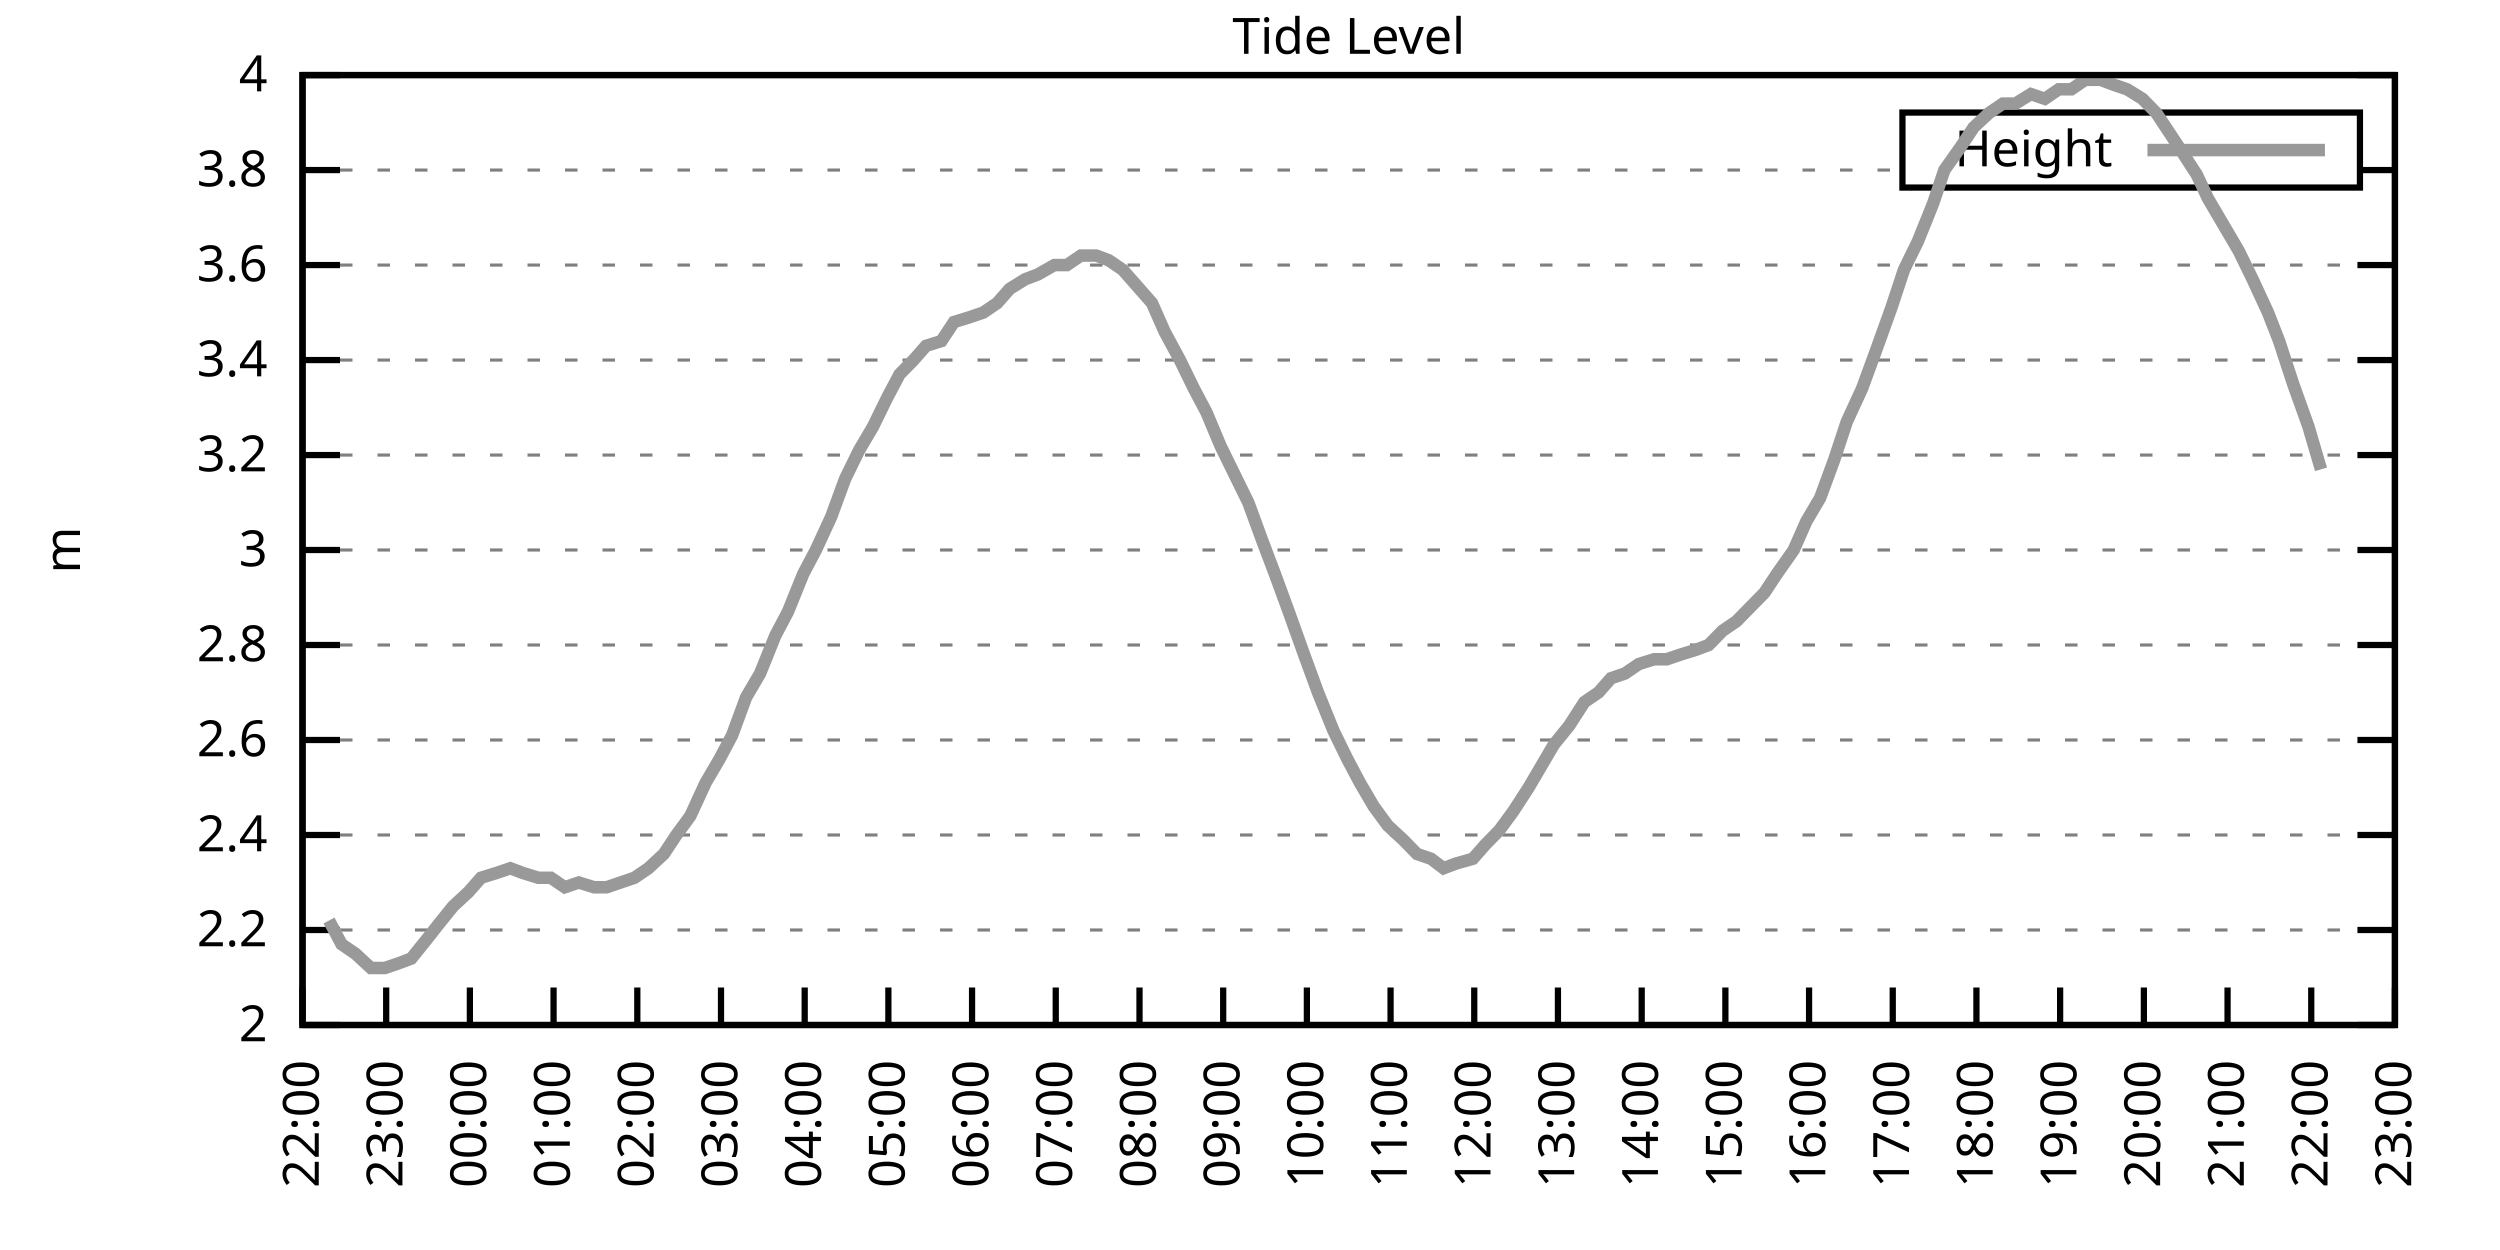
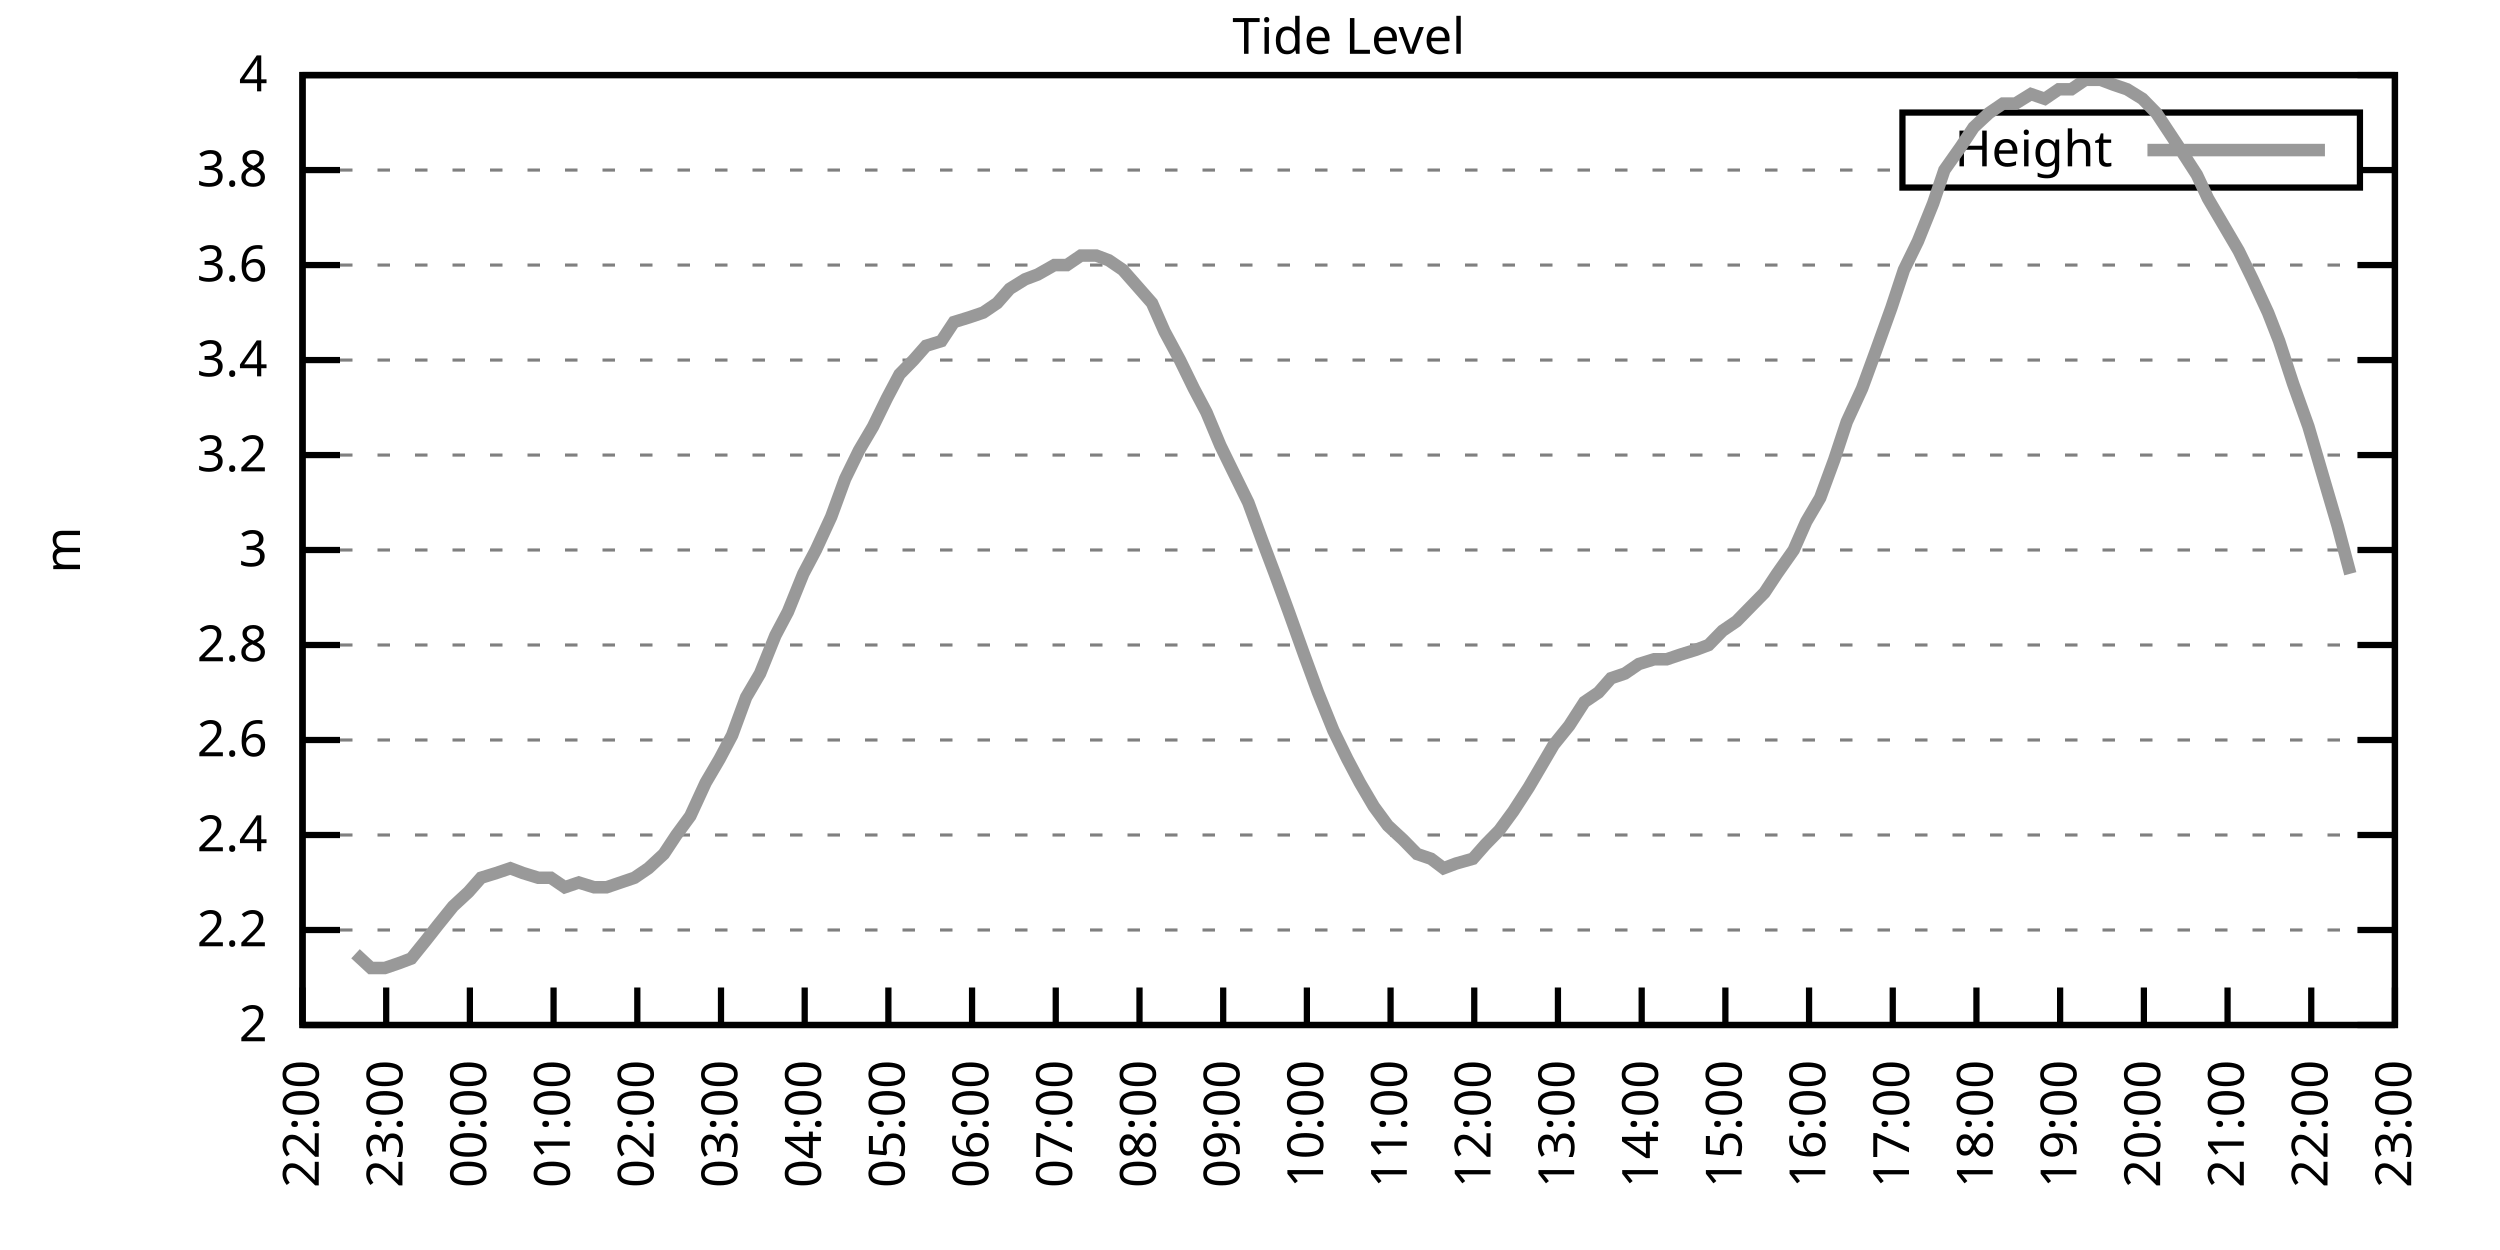
<svg xmlns="http://www.w3.org/2000/svg" xmlns:xlink="http://www.w3.org/1999/xlink" width="400" height="200" viewBox="0 0 400 200">
  <g id="gnuplot_canvas">
    <rect x="0" y="0" width="400" height="200" fill="none" />
    <defs>
      <circle id="gpDot" r="0.5" stroke-width="0.5" stroke="currentColor" />
      <path id="gpPt0" stroke-width="0.333" stroke="currentColor" d="M-1,0 h2 M0,-1 v2" />
      <path id="gpPt1" stroke-width="0.333" stroke="currentColor" d="M-1,-1 L1,1 M1,-1 L-1,1" />
      <path id="gpPt2" stroke-width="0.333" stroke="currentColor" d="M-1,0 L1,0 M0,-1 L0,1 M-1,-1 L1,1 M-1,1 L1,-1" />
      <rect id="gpPt3" stroke-width="0.333" stroke="currentColor" x="-1" y="-1" width="2" height="2" />
      <rect id="gpPt4" stroke-width="0.333" stroke="currentColor" fill="currentColor" x="-1" y="-1" width="2" height="2" />
      <circle id="gpPt5" stroke-width="0.333" stroke="currentColor" cx="0" cy="0" r="1" />
      <use xlink:href="#gpPt5" id="gpPt6" fill="currentColor" stroke="none" />
      <path id="gpPt7" stroke-width="0.333" stroke="currentColor" d="M0,-1.33 L-1.33,0.67 L1.33,0.67 z" />
      <use xlink:href="#gpPt7" id="gpPt8" fill="currentColor" stroke="none" />
      <use xlink:href="#gpPt7" id="gpPt9" stroke="currentColor" transform="rotate(180)" />
      <use xlink:href="#gpPt9" id="gpPt10" fill="currentColor" stroke="none" />
      <use xlink:href="#gpPt3" id="gpPt11" stroke="currentColor" transform="rotate(45)" />
      <use xlink:href="#gpPt11" id="gpPt12" fill="currentColor" stroke="none" />
      <path id="gpPt13" stroke-width="0.333" stroke="currentColor" d="M0,1.330 L1.265,0.411 L0.782,-1.067 L-0.782,-1.076 L-1.265,0.411 z" />
      <use xlink:href="#gpPt13" id="gpPt14" fill="currentColor" stroke="none" />
      <filter id="textbox" filterUnits="objectBoundingBox" x="0" y="0" height="1" width="1">
        <feFlood flood-color="white" flood-opacity="1" result="bgnd" />
        <feComposite in="SourceGraphic" in2="bgnd" operator="atop" />
      </filter>
      <filter id="greybox" filterUnits="objectBoundingBox" x="0" y="0" height="1" width="1">
        <feFlood flood-color="lightgrey" flood-opacity="1" result="grey" />
        <feComposite in="SourceGraphic" in2="grey" operator="atop" />
      </filter>
    </defs>
    <g fill="none" color="white" stroke="currentColor" stroke-width="1.00" stroke-linecap="butt" stroke-linejoin="miter">
</g>
    <g fill="none" color="black" stroke="currentColor" stroke-width="1.00" stroke-linecap="butt" stroke-linejoin="miter">
      <g stroke="none" shape-rendering="crispEdges">
        <polygon fill="rgb(255, 255, 255)" points="48.40,164.00 383.18,164.00 383.18,12.02 48.40,12.02 " />
      </g>
    </g>
    <g fill="none" color="black" stroke="currentColor" stroke-width="1.00" stroke-linecap="butt" stroke-linejoin="miter">
</g>
    <g fill="none" color="black" stroke="black" stroke-width="0.50" stroke-linecap="butt" stroke-linejoin="miter">
</g>
    <g fill="none" color="gray" stroke="currentColor" stroke-width="0.50" stroke-linecap="butt" stroke-linejoin="miter">
      <path stroke="gray" stroke-dasharray="2,4" class="gridline" d="M48.40,164.00 L383.19,164.00  " />
    </g>
    <g fill="none" color="gray" stroke="gray" stroke-width="1.00" stroke-linecap="butt" stroke-linejoin="miter">
</g>
    <g fill="none" color="black" stroke="currentColor" stroke-width="1.00" stroke-linecap="butt" stroke-linejoin="miter">
      <path stroke="black" d="M48.40,164.00 L54.40,164.00 M383.19,164.00 L377.19,164.00  " />
      <g transform="translate(42.80,166.60)" stroke="none" fill="black" font-family="Sans" font-size="8.00" text-anchor="end">
        <text>
          <tspan font-family="Sans"> 2</tspan>
        </text>
      </g>
    </g>
    <g fill="none" color="black" stroke="currentColor" stroke-width="1.00" stroke-linecap="butt" stroke-linejoin="miter">
</g>
    <g fill="none" color="black" stroke="black" stroke-width="0.50" stroke-linecap="butt" stroke-linejoin="miter">
</g>
    <g fill="none" color="gray" stroke="currentColor" stroke-width="0.50" stroke-linecap="butt" stroke-linejoin="miter">
      <path stroke="gray" stroke-dasharray="2,4" class="gridline" d="M48.40,148.80 L383.19,148.80  " />
    </g>
    <g fill="none" color="gray" stroke="gray" stroke-width="1.00" stroke-linecap="butt" stroke-linejoin="miter">
</g>
    <g fill="none" color="black" stroke="currentColor" stroke-width="1.00" stroke-linecap="butt" stroke-linejoin="miter">
      <path stroke="black" d="M48.40,148.80 L54.40,148.80 M383.19,148.80 L377.19,148.80  " />
      <g transform="translate(42.80,151.40)" stroke="none" fill="black" font-family="Sans" font-size="8.00" text-anchor="end">
        <text>
          <tspan font-family="Sans"> 2.2</tspan>
        </text>
      </g>
    </g>
    <g fill="none" color="black" stroke="currentColor" stroke-width="1.00" stroke-linecap="butt" stroke-linejoin="miter">
</g>
    <g fill="none" color="black" stroke="black" stroke-width="0.50" stroke-linecap="butt" stroke-linejoin="miter">
</g>
    <g fill="none" color="gray" stroke="currentColor" stroke-width="0.50" stroke-linecap="butt" stroke-linejoin="miter">
      <path stroke="gray" stroke-dasharray="2,4" class="gridline" d="M48.40,133.60 L383.19,133.60  " />
    </g>
    <g fill="none" color="gray" stroke="gray" stroke-width="1.00" stroke-linecap="butt" stroke-linejoin="miter">
</g>
    <g fill="none" color="black" stroke="currentColor" stroke-width="1.00" stroke-linecap="butt" stroke-linejoin="miter">
      <path stroke="black" d="M48.40,133.60 L54.40,133.60 M383.19,133.60 L377.19,133.60  " />
      <g transform="translate(42.80,136.20)" stroke="none" fill="black" font-family="Sans" font-size="8.00" text-anchor="end">
        <text>
          <tspan font-family="Sans"> 2.4</tspan>
        </text>
      </g>
    </g>
    <g fill="none" color="black" stroke="currentColor" stroke-width="1.00" stroke-linecap="butt" stroke-linejoin="miter">
</g>
    <g fill="none" color="black" stroke="black" stroke-width="0.50" stroke-linecap="butt" stroke-linejoin="miter">
</g>
    <g fill="none" color="gray" stroke="currentColor" stroke-width="0.50" stroke-linecap="butt" stroke-linejoin="miter">
      <path stroke="gray" stroke-dasharray="2,4" class="gridline" d="M48.40,118.40 L383.19,118.40  " />
    </g>
    <g fill="none" color="gray" stroke="gray" stroke-width="1.00" stroke-linecap="butt" stroke-linejoin="miter">
</g>
    <g fill="none" color="black" stroke="currentColor" stroke-width="1.00" stroke-linecap="butt" stroke-linejoin="miter">
      <path stroke="black" d="M48.40,118.40 L54.40,118.40 M383.19,118.40 L377.19,118.40  " />
      <g transform="translate(42.80,121.00)" stroke="none" fill="black" font-family="Sans" font-size="8.00" text-anchor="end">
        <text>
          <tspan font-family="Sans"> 2.6</tspan>
        </text>
      </g>
    </g>
    <g fill="none" color="black" stroke="currentColor" stroke-width="1.00" stroke-linecap="butt" stroke-linejoin="miter">
</g>
    <g fill="none" color="black" stroke="black" stroke-width="0.50" stroke-linecap="butt" stroke-linejoin="miter">
</g>
    <g fill="none" color="gray" stroke="currentColor" stroke-width="0.50" stroke-linecap="butt" stroke-linejoin="miter">
      <path stroke="gray" stroke-dasharray="2,4" class="gridline" d="M48.40,103.20 L383.19,103.20  " />
    </g>
    <g fill="none" color="gray" stroke="gray" stroke-width="1.00" stroke-linecap="butt" stroke-linejoin="miter">
</g>
    <g fill="none" color="black" stroke="currentColor" stroke-width="1.00" stroke-linecap="butt" stroke-linejoin="miter">
      <path stroke="black" d="M48.40,103.20 L54.40,103.20 M383.19,103.20 L377.19,103.20  " />
      <g transform="translate(42.80,105.80)" stroke="none" fill="black" font-family="Sans" font-size="8.00" text-anchor="end">
        <text>
          <tspan font-family="Sans"> 2.8</tspan>
        </text>
      </g>
    </g>
    <g fill="none" color="black" stroke="currentColor" stroke-width="1.00" stroke-linecap="butt" stroke-linejoin="miter">
</g>
    <g fill="none" color="black" stroke="black" stroke-width="0.50" stroke-linecap="butt" stroke-linejoin="miter">
</g>
    <g fill="none" color="gray" stroke="currentColor" stroke-width="0.50" stroke-linecap="butt" stroke-linejoin="miter">
      <path stroke="gray" stroke-dasharray="2,4" class="gridline" d="M48.40,88.00 L383.19,88.00  " />
    </g>
    <g fill="none" color="gray" stroke="gray" stroke-width="1.00" stroke-linecap="butt" stroke-linejoin="miter">
</g>
    <g fill="none" color="black" stroke="currentColor" stroke-width="1.00" stroke-linecap="butt" stroke-linejoin="miter">
      <path stroke="black" d="M48.40,88.00 L54.40,88.00 M383.19,88.00 L377.19,88.00  " />
      <g transform="translate(42.80,90.60)" stroke="none" fill="black" font-family="Sans" font-size="8.00" text-anchor="end">
        <text>
          <tspan font-family="Sans"> 3</tspan>
        </text>
      </g>
    </g>
    <g fill="none" color="black" stroke="currentColor" stroke-width="1.00" stroke-linecap="butt" stroke-linejoin="miter">
</g>
    <g fill="none" color="black" stroke="black" stroke-width="0.50" stroke-linecap="butt" stroke-linejoin="miter">
</g>
    <g fill="none" color="gray" stroke="currentColor" stroke-width="0.50" stroke-linecap="butt" stroke-linejoin="miter">
      <path stroke="gray" stroke-dasharray="2,4" class="gridline" d="M48.40,72.81 L383.19,72.81  " />
    </g>
    <g fill="none" color="gray" stroke="gray" stroke-width="1.00" stroke-linecap="butt" stroke-linejoin="miter">
</g>
    <g fill="none" color="black" stroke="currentColor" stroke-width="1.00" stroke-linecap="butt" stroke-linejoin="miter">
      <path stroke="black" d="M48.40,72.81 L54.40,72.81 M383.19,72.81 L377.19,72.81  " />
      <g transform="translate(42.80,75.41)" stroke="none" fill="black" font-family="Sans" font-size="8.00" text-anchor="end">
        <text>
          <tspan font-family="Sans"> 3.2</tspan>
        </text>
      </g>
    </g>
    <g fill="none" color="black" stroke="currentColor" stroke-width="1.00" stroke-linecap="butt" stroke-linejoin="miter">
</g>
    <g fill="none" color="black" stroke="black" stroke-width="0.50" stroke-linecap="butt" stroke-linejoin="miter">
</g>
    <g fill="none" color="gray" stroke="currentColor" stroke-width="0.50" stroke-linecap="butt" stroke-linejoin="miter">
      <path stroke="gray" stroke-dasharray="2,4" class="gridline" d="M48.40,57.61 L383.19,57.61  " />
    </g>
    <g fill="none" color="gray" stroke="gray" stroke-width="1.00" stroke-linecap="butt" stroke-linejoin="miter">
</g>
    <g fill="none" color="black" stroke="currentColor" stroke-width="1.00" stroke-linecap="butt" stroke-linejoin="miter">
      <path stroke="black" d="M48.40,57.61 L54.40,57.61 M383.19,57.61 L377.19,57.61  " />
      <g transform="translate(42.80,60.21)" stroke="none" fill="black" font-family="Sans" font-size="8.00" text-anchor="end">
        <text>
          <tspan font-family="Sans"> 3.4</tspan>
        </text>
      </g>
    </g>
    <g fill="none" color="black" stroke="currentColor" stroke-width="1.00" stroke-linecap="butt" stroke-linejoin="miter">
</g>
    <g fill="none" color="black" stroke="black" stroke-width="0.50" stroke-linecap="butt" stroke-linejoin="miter">
</g>
    <g fill="none" color="gray" stroke="currentColor" stroke-width="0.50" stroke-linecap="butt" stroke-linejoin="miter">
      <path stroke="gray" stroke-dasharray="2,4" class="gridline" d="M48.40,42.41 L383.19,42.41  " />
    </g>
    <g fill="none" color="gray" stroke="gray" stroke-width="1.00" stroke-linecap="butt" stroke-linejoin="miter">
</g>
    <g fill="none" color="black" stroke="currentColor" stroke-width="1.00" stroke-linecap="butt" stroke-linejoin="miter">
      <path stroke="black" d="M48.40,42.41 L54.40,42.41 M383.19,42.41 L377.19,42.41  " />
      <g transform="translate(42.80,45.01)" stroke="none" fill="black" font-family="Sans" font-size="8.00" text-anchor="end">
        <text>
          <tspan font-family="Sans"> 3.6</tspan>
        </text>
      </g>
    </g>
    <g fill="none" color="black" stroke="currentColor" stroke-width="1.00" stroke-linecap="butt" stroke-linejoin="miter">
</g>
    <g fill="none" color="black" stroke="black" stroke-width="0.50" stroke-linecap="butt" stroke-linejoin="miter">
</g>
    <g fill="none" color="gray" stroke="currentColor" stroke-width="0.50" stroke-linecap="butt" stroke-linejoin="miter">
      <path stroke="gray" stroke-dasharray="2,4" class="gridline" d="M48.40,27.21 L304.39,27.21 M377.59,27.21 L383.19,27.21  " />
    </g>
    <g fill="none" color="gray" stroke="gray" stroke-width="1.00" stroke-linecap="butt" stroke-linejoin="miter">
</g>
    <g fill="none" color="black" stroke="currentColor" stroke-width="1.00" stroke-linecap="butt" stroke-linejoin="miter">
      <path stroke="black" d="M48.40,27.21 L54.40,27.21 M383.19,27.21 L377.19,27.21  " />
      <g transform="translate(42.80,29.81)" stroke="none" fill="black" font-family="Sans" font-size="8.00" text-anchor="end">
        <text>
          <tspan font-family="Sans"> 3.8</tspan>
        </text>
      </g>
    </g>
    <g fill="none" color="black" stroke="currentColor" stroke-width="1.00" stroke-linecap="butt" stroke-linejoin="miter">
</g>
    <g fill="none" color="black" stroke="black" stroke-width="0.50" stroke-linecap="butt" stroke-linejoin="miter">
</g>
    <g fill="none" color="gray" stroke="currentColor" stroke-width="0.50" stroke-linecap="butt" stroke-linejoin="miter">
      <path stroke="gray" stroke-dasharray="2,4" class="gridline" d="M48.40,12.01 L383.19,12.01  " />
    </g>
    <g fill="none" color="gray" stroke="gray" stroke-width="1.00" stroke-linecap="butt" stroke-linejoin="miter">
</g>
    <g fill="none" color="black" stroke="currentColor" stroke-width="1.00" stroke-linecap="butt" stroke-linejoin="miter">
      <path stroke="black" d="M48.40,12.01 L54.40,12.01 M383.19,12.01 L377.19,12.01  " />
      <g transform="translate(42.80,14.61)" stroke="none" fill="black" font-family="Sans" font-size="8.00" text-anchor="end">
        <text>
          <tspan font-family="Sans"> 4</tspan>
        </text>
      </g>
    </g>
    <g fill="none" color="black" stroke="currentColor" stroke-width="1.00" stroke-linecap="butt" stroke-linejoin="miter">
      <path stroke="black" d="M48.40,164.00 L48.40,158.00  " />
      <g transform="translate(51.00,169.60) rotate(270.00)" stroke="none" fill="black" font-family="Sans" font-size="8.00" text-anchor="end">
        <text>
          <tspan font-family="Sans">22:00</tspan>
        </text>
      </g>
    </g>
    <g fill="none" color="black" stroke="currentColor" stroke-width="1.00" stroke-linecap="butt" stroke-linejoin="miter">
      <path stroke="black" d="M61.79,164.00 L61.79,158.00  " />
      <g transform="translate(64.39,169.60) rotate(270.00)" stroke="none" fill="black" font-family="Sans" font-size="8.00" text-anchor="end">
        <text>
          <tspan font-family="Sans">23:00</tspan>
        </text>
      </g>
    </g>
    <g fill="none" color="black" stroke="currentColor" stroke-width="1.00" stroke-linecap="butt" stroke-linejoin="miter">
      <path stroke="black" d="M75.18,164.00 L75.18,158.00  " />
      <g transform="translate(77.78,169.60) rotate(270.00)" stroke="none" fill="black" font-family="Sans" font-size="8.00" text-anchor="end">
        <text>
          <tspan font-family="Sans">00:00</tspan>
        </text>
      </g>
    </g>
    <g fill="none" color="black" stroke="currentColor" stroke-width="1.00" stroke-linecap="butt" stroke-linejoin="miter">
      <path stroke="black" d="M88.57,164.00 L88.57,158.00  " />
      <g transform="translate(91.17,169.60) rotate(270.00)" stroke="none" fill="black" font-family="Sans" font-size="8.00" text-anchor="end">
        <text>
          <tspan font-family="Sans">01:00</tspan>
        </text>
      </g>
    </g>
    <g fill="none" color="black" stroke="currentColor" stroke-width="1.00" stroke-linecap="butt" stroke-linejoin="miter">
      <path stroke="black" d="M101.97,164.00 L101.97,158.00  " />
      <g transform="translate(104.57,169.60) rotate(270.00)" stroke="none" fill="black" font-family="Sans" font-size="8.00" text-anchor="end">
        <text>
          <tspan font-family="Sans">02:00</tspan>
        </text>
      </g>
    </g>
    <g fill="none" color="black" stroke="currentColor" stroke-width="1.00" stroke-linecap="butt" stroke-linejoin="miter">
      <path stroke="black" d="M115.36,164.00 L115.36,158.00  " />
      <g transform="translate(117.96,169.60) rotate(270.00)" stroke="none" fill="black" font-family="Sans" font-size="8.00" text-anchor="end">
        <text>
          <tspan font-family="Sans">03:00</tspan>
        </text>
      </g>
    </g>
    <g fill="none" color="black" stroke="currentColor" stroke-width="1.00" stroke-linecap="butt" stroke-linejoin="miter">
      <path stroke="black" d="M128.75,164.00 L128.75,158.00  " />
      <g transform="translate(131.35,169.60) rotate(270.00)" stroke="none" fill="black" font-family="Sans" font-size="8.00" text-anchor="end">
        <text>
          <tspan font-family="Sans">04:00</tspan>
        </text>
      </g>
    </g>
    <g fill="none" color="black" stroke="currentColor" stroke-width="1.00" stroke-linecap="butt" stroke-linejoin="miter">
      <path stroke="black" d="M142.14,164.00 L142.14,158.00  " />
      <g transform="translate(144.74,169.60) rotate(270.00)" stroke="none" fill="black" font-family="Sans" font-size="8.00" text-anchor="end">
        <text>
          <tspan font-family="Sans">05:00</tspan>
        </text>
      </g>
    </g>
    <g fill="none" color="black" stroke="currentColor" stroke-width="1.00" stroke-linecap="butt" stroke-linejoin="miter">
      <path stroke="black" d="M155.53,164.00 L155.53,158.00  " />
      <g transform="translate(158.13,169.60) rotate(270.00)" stroke="none" fill="black" font-family="Sans" font-size="8.00" text-anchor="end">
        <text>
          <tspan font-family="Sans">06:00</tspan>
        </text>
      </g>
    </g>
    <g fill="none" color="black" stroke="currentColor" stroke-width="1.00" stroke-linecap="butt" stroke-linejoin="miter">
      <path stroke="black" d="M168.92,164.00 L168.92,158.00  " />
      <g transform="translate(171.52,169.60) rotate(270.00)" stroke="none" fill="black" font-family="Sans" font-size="8.00" text-anchor="end">
        <text>
          <tspan font-family="Sans">07:00</tspan>
        </text>
      </g>
    </g>
    <g fill="none" color="black" stroke="currentColor" stroke-width="1.00" stroke-linecap="butt" stroke-linejoin="miter">
      <path stroke="black" d="M182.32,164.00 L182.32,158.00  " />
      <g transform="translate(184.92,169.60) rotate(270.00)" stroke="none" fill="black" font-family="Sans" font-size="8.00" text-anchor="end">
        <text>
          <tspan font-family="Sans">08:00</tspan>
        </text>
      </g>
    </g>
    <g fill="none" color="black" stroke="currentColor" stroke-width="1.00" stroke-linecap="butt" stroke-linejoin="miter">
      <path stroke="black" d="M195.71,164.00 L195.71,158.00  " />
      <g transform="translate(198.31,169.60) rotate(270.00)" stroke="none" fill="black" font-family="Sans" font-size="8.00" text-anchor="end">
        <text>
          <tspan font-family="Sans">09:00</tspan>
        </text>
      </g>
    </g>
    <g fill="none" color="black" stroke="currentColor" stroke-width="1.00" stroke-linecap="butt" stroke-linejoin="miter">
      <path stroke="black" d="M209.10,164.00 L209.10,158.00  " />
      <g transform="translate(211.70,169.60) rotate(270.00)" stroke="none" fill="black" font-family="Sans" font-size="8.00" text-anchor="end">
        <text>
          <tspan font-family="Sans">10:00</tspan>
        </text>
      </g>
    </g>
    <g fill="none" color="black" stroke="currentColor" stroke-width="1.00" stroke-linecap="butt" stroke-linejoin="miter">
      <path stroke="black" d="M222.49,164.00 L222.49,158.00  " />
      <g transform="translate(225.09,169.60) rotate(270.00)" stroke="none" fill="black" font-family="Sans" font-size="8.00" text-anchor="end">
        <text>
          <tspan font-family="Sans">11:00</tspan>
        </text>
      </g>
    </g>
    <g fill="none" color="black" stroke="currentColor" stroke-width="1.00" stroke-linecap="butt" stroke-linejoin="miter">
      <path stroke="black" d="M235.88,164.00 L235.88,158.00  " />
      <g transform="translate(238.48,169.60) rotate(270.00)" stroke="none" fill="black" font-family="Sans" font-size="8.00" text-anchor="end">
        <text>
          <tspan font-family="Sans">12:00</tspan>
        </text>
      </g>
    </g>
    <g fill="none" color="black" stroke="currentColor" stroke-width="1.00" stroke-linecap="butt" stroke-linejoin="miter">
      <path stroke="black" d="M249.27,164.00 L249.27,158.00  " />
      <g transform="translate(251.87,169.60) rotate(270.00)" stroke="none" fill="black" font-family="Sans" font-size="8.00" text-anchor="end">
        <text>
          <tspan font-family="Sans">13:00</tspan>
        </text>
      </g>
    </g>
    <g fill="none" color="black" stroke="currentColor" stroke-width="1.00" stroke-linecap="butt" stroke-linejoin="miter">
      <path stroke="black" d="M262.67,164.00 L262.67,158.00  " />
      <g transform="translate(265.27,169.60) rotate(270.00)" stroke="none" fill="black" font-family="Sans" font-size="8.00" text-anchor="end">
        <text>
          <tspan font-family="Sans">14:00</tspan>
        </text>
      </g>
    </g>
    <g fill="none" color="black" stroke="currentColor" stroke-width="1.00" stroke-linecap="butt" stroke-linejoin="miter">
      <path stroke="black" d="M276.06,164.00 L276.06,158.00  " />
      <g transform="translate(278.66,169.60) rotate(270.00)" stroke="none" fill="black" font-family="Sans" font-size="8.00" text-anchor="end">
        <text>
          <tspan font-family="Sans">15:00</tspan>
        </text>
      </g>
    </g>
    <g fill="none" color="black" stroke="currentColor" stroke-width="1.00" stroke-linecap="butt" stroke-linejoin="miter">
      <path stroke="black" d="M289.45,164.00 L289.45,158.00  " />
      <g transform="translate(292.05,169.60) rotate(270.00)" stroke="none" fill="black" font-family="Sans" font-size="8.00" text-anchor="end">
        <text>
          <tspan font-family="Sans">16:00</tspan>
        </text>
      </g>
    </g>
    <g fill="none" color="black" stroke="currentColor" stroke-width="1.00" stroke-linecap="butt" stroke-linejoin="miter">
      <path stroke="black" d="M302.84,164.00 L302.84,158.00  " />
      <g transform="translate(305.44,169.60) rotate(270.00)" stroke="none" fill="black" font-family="Sans" font-size="8.00" text-anchor="end">
        <text>
          <tspan font-family="Sans">17:00</tspan>
        </text>
      </g>
    </g>
    <g fill="none" color="black" stroke="currentColor" stroke-width="1.00" stroke-linecap="butt" stroke-linejoin="miter">
      <path stroke="black" d="M316.23,164.00 L316.23,158.00  " />
      <g transform="translate(318.83,169.60) rotate(270.00)" stroke="none" fill="black" font-family="Sans" font-size="8.00" text-anchor="end">
        <text>
          <tspan font-family="Sans">18:00</tspan>
        </text>
      </g>
    </g>
    <g fill="none" color="black" stroke="currentColor" stroke-width="1.00" stroke-linecap="butt" stroke-linejoin="miter">
      <path stroke="black" d="M329.62,164.00 L329.62,158.00  " />
      <g transform="translate(332.22,169.60) rotate(270.00)" stroke="none" fill="black" font-family="Sans" font-size="8.00" text-anchor="end">
        <text>
          <tspan font-family="Sans">19:00</tspan>
        </text>
      </g>
    </g>
    <g fill="none" color="black" stroke="currentColor" stroke-width="1.00" stroke-linecap="butt" stroke-linejoin="miter">
      <path stroke="black" d="M343.02,164.00 L343.02,158.00  " />
      <g transform="translate(345.62,169.60) rotate(270.00)" stroke="none" fill="black" font-family="Sans" font-size="8.00" text-anchor="end">
        <text>
          <tspan font-family="Sans">20:00</tspan>
        </text>
      </g>
    </g>
    <g fill="none" color="black" stroke="currentColor" stroke-width="1.00" stroke-linecap="butt" stroke-linejoin="miter">
      <path stroke="black" d="M356.41,164.00 L356.41,158.00  " />
      <g transform="translate(359.01,169.60) rotate(270.00)" stroke="none" fill="black" font-family="Sans" font-size="8.00" text-anchor="end">
        <text>
          <tspan font-family="Sans">21:00</tspan>
        </text>
      </g>
    </g>
    <g fill="none" color="black" stroke="currentColor" stroke-width="1.00" stroke-linecap="butt" stroke-linejoin="miter">
      <path stroke="black" d="M369.80,164.00 L369.80,158.00  " />
      <g transform="translate(372.40,169.60) rotate(270.00)" stroke="none" fill="black" font-family="Sans" font-size="8.00" text-anchor="end">
        <text>
          <tspan font-family="Sans">22:00</tspan>
        </text>
      </g>
    </g>
    <g fill="none" color="black" stroke="currentColor" stroke-width="1.00" stroke-linecap="butt" stroke-linejoin="miter">
      <path stroke="black" d="M383.19,164.00 L383.19,158.00  " />
      <g transform="translate(385.79,169.60) rotate(270.00)" stroke="none" fill="black" font-family="Sans" font-size="8.00" text-anchor="end">
        <text>
          <tspan font-family="Sans">23:00</tspan>
        </text>
      </g>
    </g>
    <g fill="none" color="black" stroke="currentColor" stroke-width="1.00" stroke-linecap="butt" stroke-linejoin="miter">
</g>
    <g fill="none" color="black" stroke="currentColor" stroke-width="1.00" stroke-linecap="butt" stroke-linejoin="miter">
      <path stroke="black" d="M48.40,12.01 L48.40,164.00 L383.19,164.00 L383.19,12.01 L48.40,12.01 Z  " />
    </g>
    <g fill="none" color="black" stroke="currentColor" stroke-width="1.00" stroke-linecap="butt" stroke-linejoin="miter">
</g>
    <g fill="none" color="black" stroke="currentColor" stroke-width="1.00" stroke-linecap="butt" stroke-linejoin="miter">
      <path stroke="black" d="M304.39,30.01 L304.39,18.01 L377.59,18.01 L377.59,30.01 L304.39,30.01 Z  " />
    </g>
    <g id="Tide_level_plot_1">
      <g fill="none" color="white" stroke="black" stroke-width="2.00" stroke-linecap="butt" stroke-linejoin="miter">
</g>
      <g fill="none" color="black" stroke="currentColor" stroke-width="2.00" stroke-linecap="butt" stroke-linejoin="miter">
        <g transform="translate(337.99,26.61)" stroke="none" fill="black" font-family="Sans" font-size="8.00" text-anchor="end">
          <text>
            <tspan font-family="Sans">Height</tspan>
          </text>
        </g>
      </g>
      <g fill="none" color="black" stroke="currentColor" stroke-width="2.00" stroke-linecap="butt" stroke-linejoin="miter">
-         <path stroke="rgb(153, 153, 153)" d="M343.59,24.01 L371.99,24.01 M52.64,147.28 L54.65,151.08 L56.88,152.60 L59.34,154.88 L61.57,154.88 L63.80,154.12   L65.81,153.36 L68.26,150.32 L70.05,148.04 L72.50,145.00 L74.96,142.72 L76.97,140.44 L79.42,139.68 L81.66,138.92   L83.66,139.68 L86.12,140.44 L88.13,140.44 L90.36,141.96 L92.59,141.20 L95.05,141.96 L97.06,141.96 L99.29,141.20   L101.52,140.44 L103.75,138.92 L106.21,136.64 L108.22,133.60 L110.45,130.56 L112.90,125.24 L115.13,121.44 L117.14,117.64   L119.38,111.56 L121.61,107.76 L124.06,101.68 L126.07,97.88 L128.53,91.80 L130.54,88.00 L132.99,82.69 L135.22,76.61   L137.45,72.05 L139.69,68.25 L141.92,63.69 L143.93,59.89 L146.16,57.61 L148.17,55.33 L150.62,54.57 L152.63,51.53   L155.09,50.77 L157.32,50.01 L159.55,48.49 L161.56,46.21 L164.01,44.69 L166.02,43.93 L168.70,42.41 L170.71,42.41   L172.94,40.89 L175.40,40.89 L177.41,41.65 L179.64,43.17 L181.65,45.45 L184.32,48.49 L186.33,53.05 L188.79,57.61   L191.02,62.17 L193.03,65.97 L195.26,71.29 L197.49,75.85 L199.73,80.41 L201.96,86.49 L203.97,91.80 L206.20,97.88   L208.65,104.72 L210.88,110.80 L213.34,116.88 L215.57,121.44 L217.58,125.24 L219.81,129.04 L222.04,132.08 L224.50,134.36   L226.73,136.64 L228.96,137.40 L230.97,138.92 L232.98,138.16 L235.66,137.40 L237.67,135.12 L239.90,132.84 L242.13,129.80   L244.59,126.00 L246.82,122.20 L248.60,119.16 L251.06,116.12 L253.51,112.32 L255.75,110.80 L257.76,108.52 L259.99,107.76   L262.22,106.24 L264.67,105.48 L266.68,105.48 L268.92,104.72 L271.37,103.96 L273.38,103.20 L275.61,100.92 L277.84,99.40   L280.07,97.12 L282.31,94.84 L284.32,91.80 L286.99,88.00 L289.00,83.45 L291.23,79.65 L293.47,73.57 L295.48,67.49   L297.93,62.17 L300.16,56.09 L302.62,49.25 L304.63,43.17 L306.86,38.61 L309.31,32.53 L311.10,27.21 L313.78,23.41   L315.79,20.37 L318.24,18.09 L320.47,16.57 L322.48,16.57 L324.94,15.05 L327.17,15.81 L329.40,14.29 L331.41,14.29   L333.64,12.77 L336.10,12.77 L338.10,13.53 L340.34,14.29 L342.79,15.81 L345.02,18.09 L347.03,21.13 L349.04,24.17   L351.50,27.97 L353.28,31.77 L355.96,36.33 L358.19,40.13 L360.42,44.69 L362.88,50.01 L364.66,54.57 L366.90,61.41   L369.35,68.25 L371.36,75.09  " />
+         <path stroke="rgb(153, 153, 153)" d="M343.59,24.01 L371.99,24.01 M56.88,152.60 L59.34,154.88 L61.57,154.88 L63.80,154.12 L65.81,153.36 L68.26,150.32   L70.05,148.04 L72.50,145.00 L74.96,142.72 L76.97,140.44 L79.42,139.68 L81.66,138.92 L83.66,139.68 L86.12,140.44   L88.13,140.44 L90.36,141.96 L92.59,141.20 L95.05,141.96 L97.06,141.96 L99.29,141.20 L101.52,140.44 L103.75,138.92   L106.21,136.64 L108.22,133.60 L110.45,130.56 L112.90,125.24 L115.13,121.44 L117.14,117.64 L119.38,111.56 L121.61,107.76   L124.06,101.68 L126.07,97.88 L128.53,91.80 L130.54,88.00 L132.99,82.69 L135.22,76.61 L137.45,72.05 L139.69,68.25   L141.92,63.69 L143.93,59.89 L146.16,57.61 L148.17,55.33 L150.62,54.57 L152.63,51.53 L155.09,50.77 L157.32,50.01   L159.55,48.49 L161.56,46.21 L164.01,44.69 L166.02,43.93 L168.70,42.41 L170.71,42.41 L172.94,40.89 L175.40,40.89   L177.41,41.65 L179.64,43.17 L181.65,45.45 L184.32,48.49 L186.33,53.05 L188.79,57.61 L191.02,62.17 L193.03,65.97   L195.26,71.29 L197.49,75.85 L199.73,80.41 L201.96,86.49 L203.97,91.80 L206.20,97.88 L208.65,104.72 L210.88,110.80   L213.34,116.88 L215.57,121.44 L217.58,125.24 L219.81,129.04 L222.04,132.08 L224.50,134.36 L226.73,136.64 L228.96,137.40   L230.97,138.92 L232.98,138.16 L235.66,137.40 L237.67,135.12 L239.90,132.84 L242.13,129.80 L244.59,126.00 L246.82,122.20   L248.60,119.16 L251.06,116.12 L253.51,112.32 L255.75,110.80 L257.76,108.52 L259.99,107.76 L262.22,106.24 L264.67,105.48   L266.68,105.48 L268.92,104.72 L271.37,103.96 L273.38,103.20 L275.61,100.92 L277.84,99.40 L280.07,97.12 L282.31,94.84   L284.32,91.80 L286.99,88.00 L289.00,83.45 L291.23,79.65 L293.47,73.57 L295.48,67.49 L297.93,62.17 L300.16,56.09   L302.62,49.25 L304.63,43.17 L306.86,38.61 L309.31,32.53 L311.10,27.21 L313.78,23.41 L315.79,20.37 L318.24,18.09   L320.47,16.57 L322.48,16.57 L324.94,15.05 L327.17,15.81 L329.40,14.29 L331.41,14.29 L333.64,12.77 L336.10,12.77   L338.10,13.53 L340.34,14.29 L342.79,15.81 L345.02,18.09 L347.03,21.13 L349.04,24.17 L351.50,27.97 L353.28,31.77   L355.96,36.33 L358.19,40.13 L360.42,44.69 L362.88,50.01 L364.66,54.57 L366.90,61.41 L369.35,68.25 L371.36,75.09   L374.04,84.21 L376.05,91.80  " />
      </g>
    </g>
    <g fill="none" color="black" stroke="currentColor" stroke-width="2.00" stroke-linecap="butt" stroke-linejoin="miter">
</g>
    <g fill="none" color="black" stroke="black" stroke-width="1.00" stroke-linecap="butt" stroke-linejoin="miter">
</g>
    <g fill="none" color="black" stroke="currentColor" stroke-width="1.00" stroke-linecap="butt" stroke-linejoin="miter">
      <path stroke="black" d="M48.40,12.01 L48.40,164.00 L383.19,164.00 L383.19,12.01 L48.40,12.01 Z  " />
      <g transform="translate(12.80,88.01) rotate(270.00)" stroke="none" fill="black" font-family="Sans" font-size="8.00" text-anchor="middle">
        <text>
          <tspan font-family="Sans">m</tspan>
        </text>
      </g>
    </g>
    <g fill="none" color="black" stroke="currentColor" stroke-width="1.00" stroke-linecap="butt" stroke-linejoin="miter">
</g>
    <g fill="none" color="black" stroke="currentColor" stroke-width="1.00" stroke-linecap="butt" stroke-linejoin="miter">
      <g transform="translate(215.79,8.61)" stroke="none" fill="black" font-family="Sans" font-size="8.00" text-anchor="middle">
        <text>
          <tspan font-family="Sans">Tide Level</tspan>
        </text>
      </g>
    </g>
    <g fill="none" color="black" stroke="currentColor" stroke-width="1.00" stroke-linecap="butt" stroke-linejoin="miter">
</g>
  </g>
</svg>
